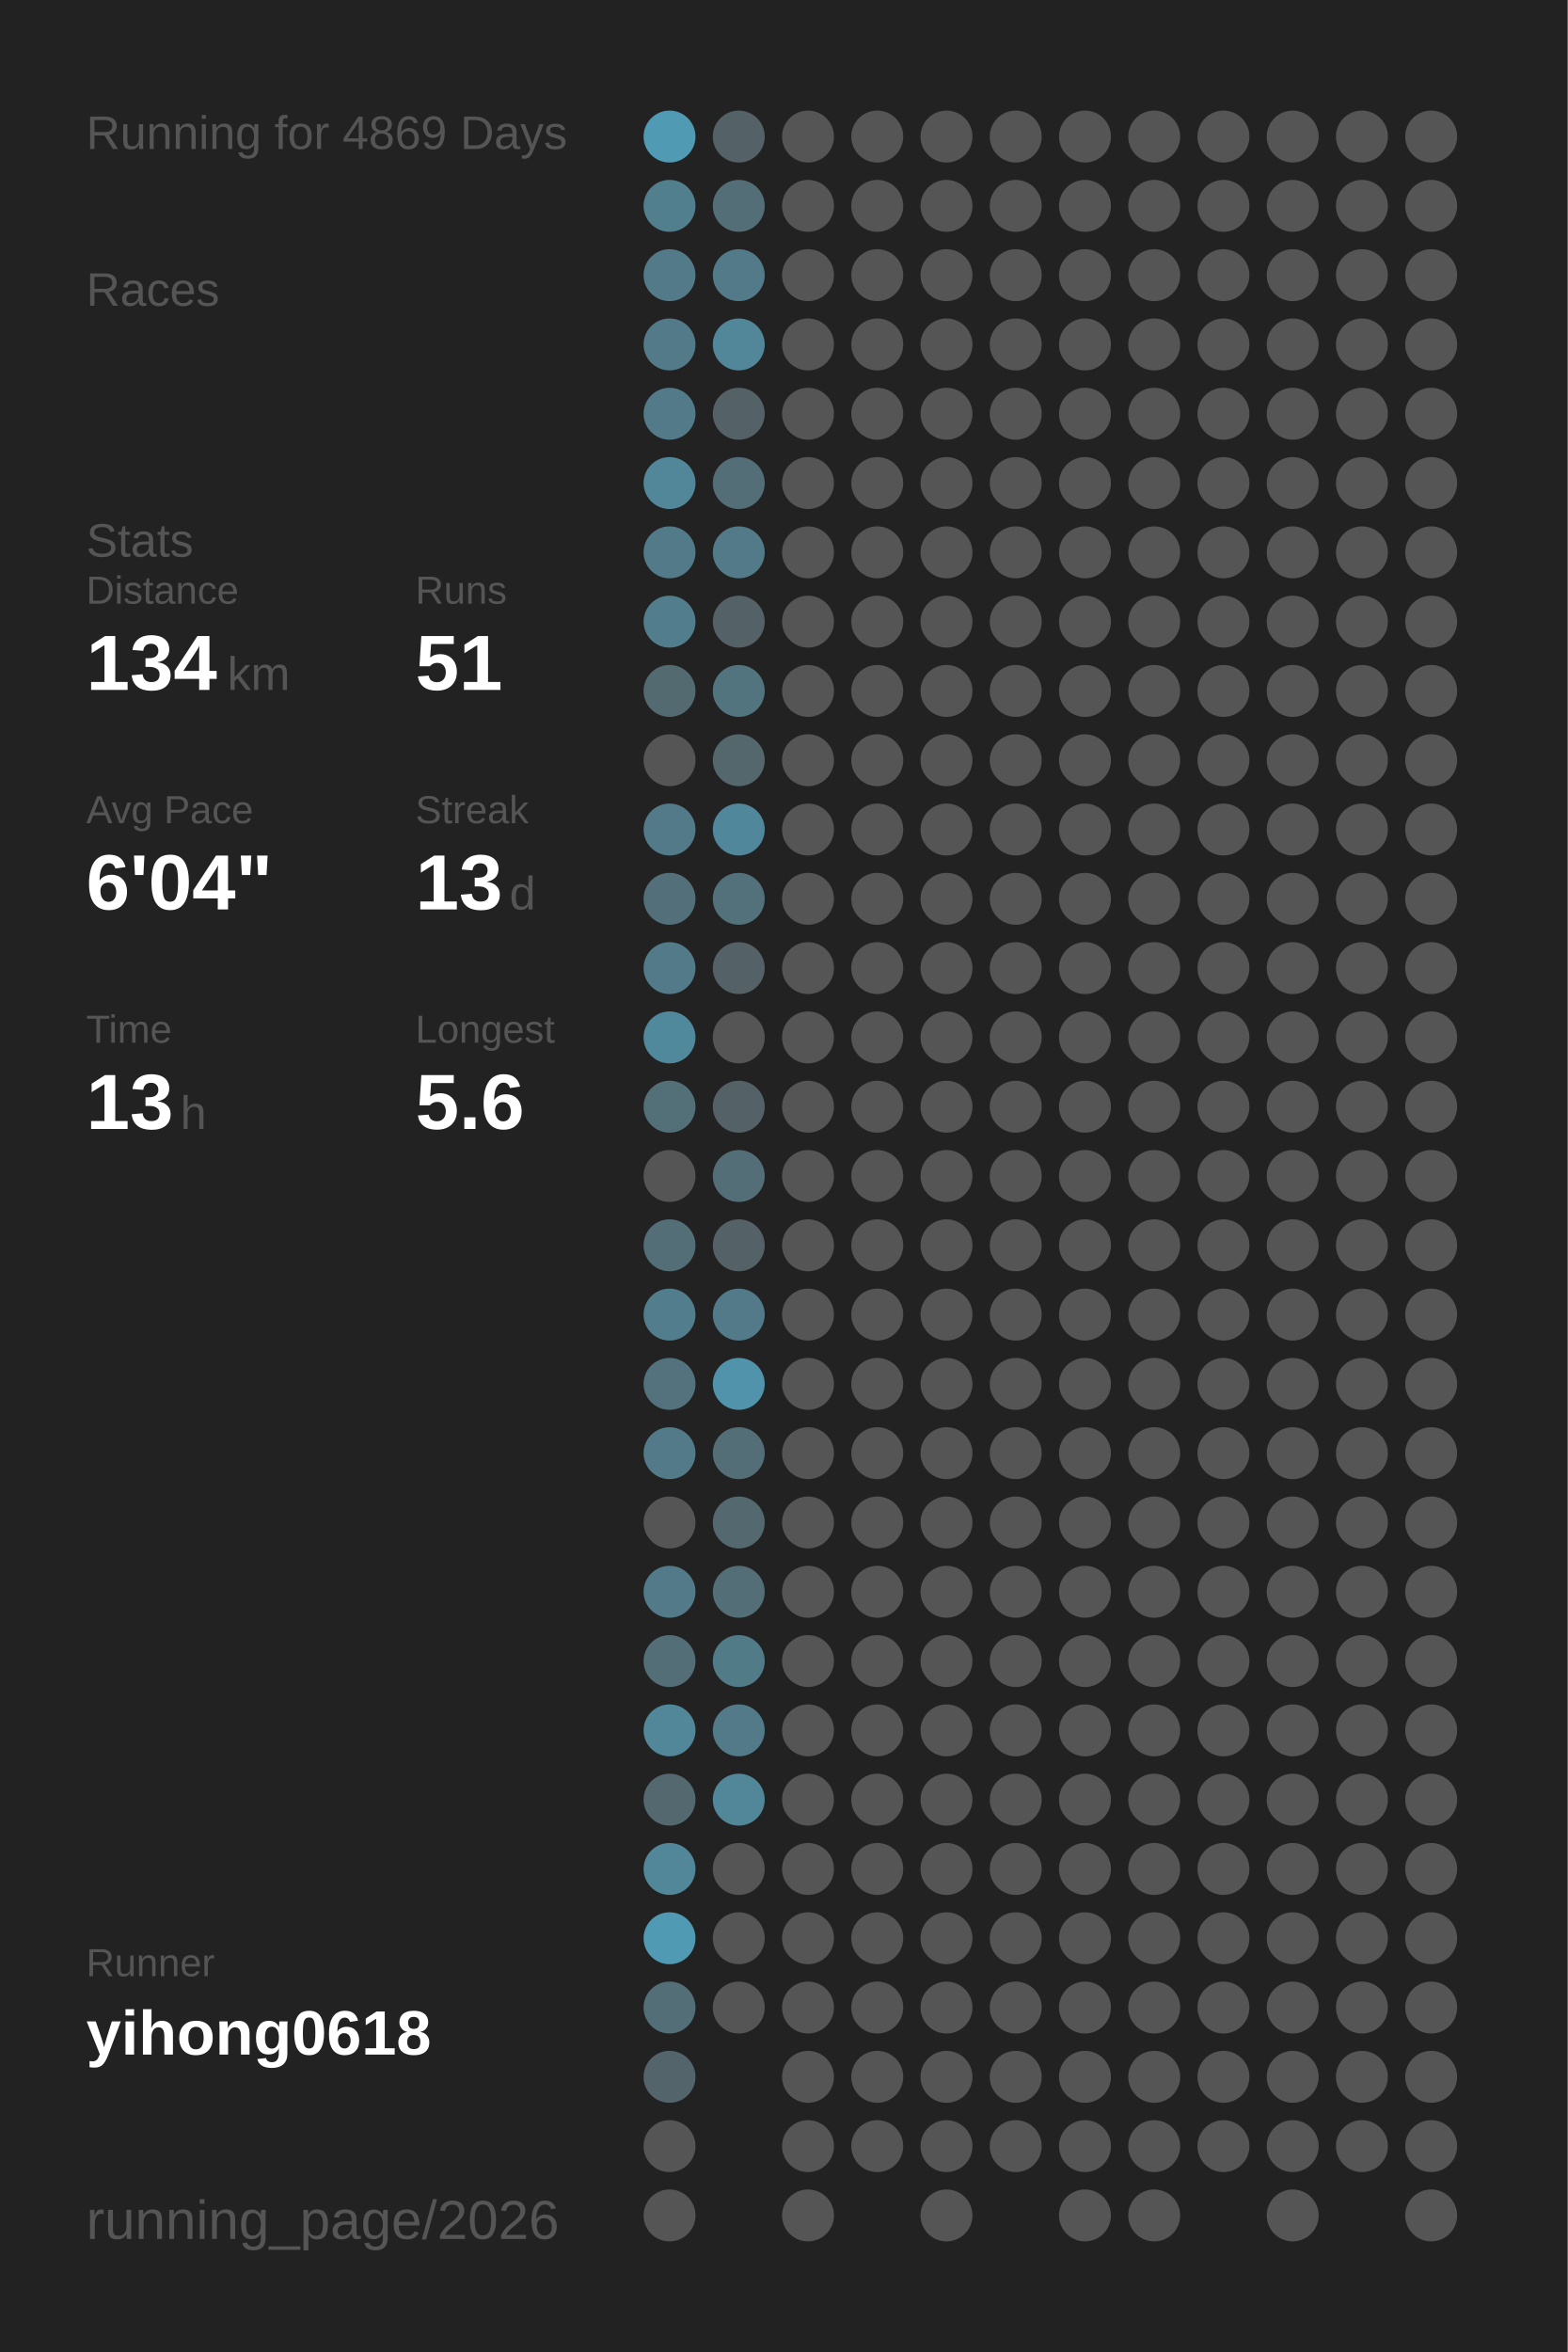
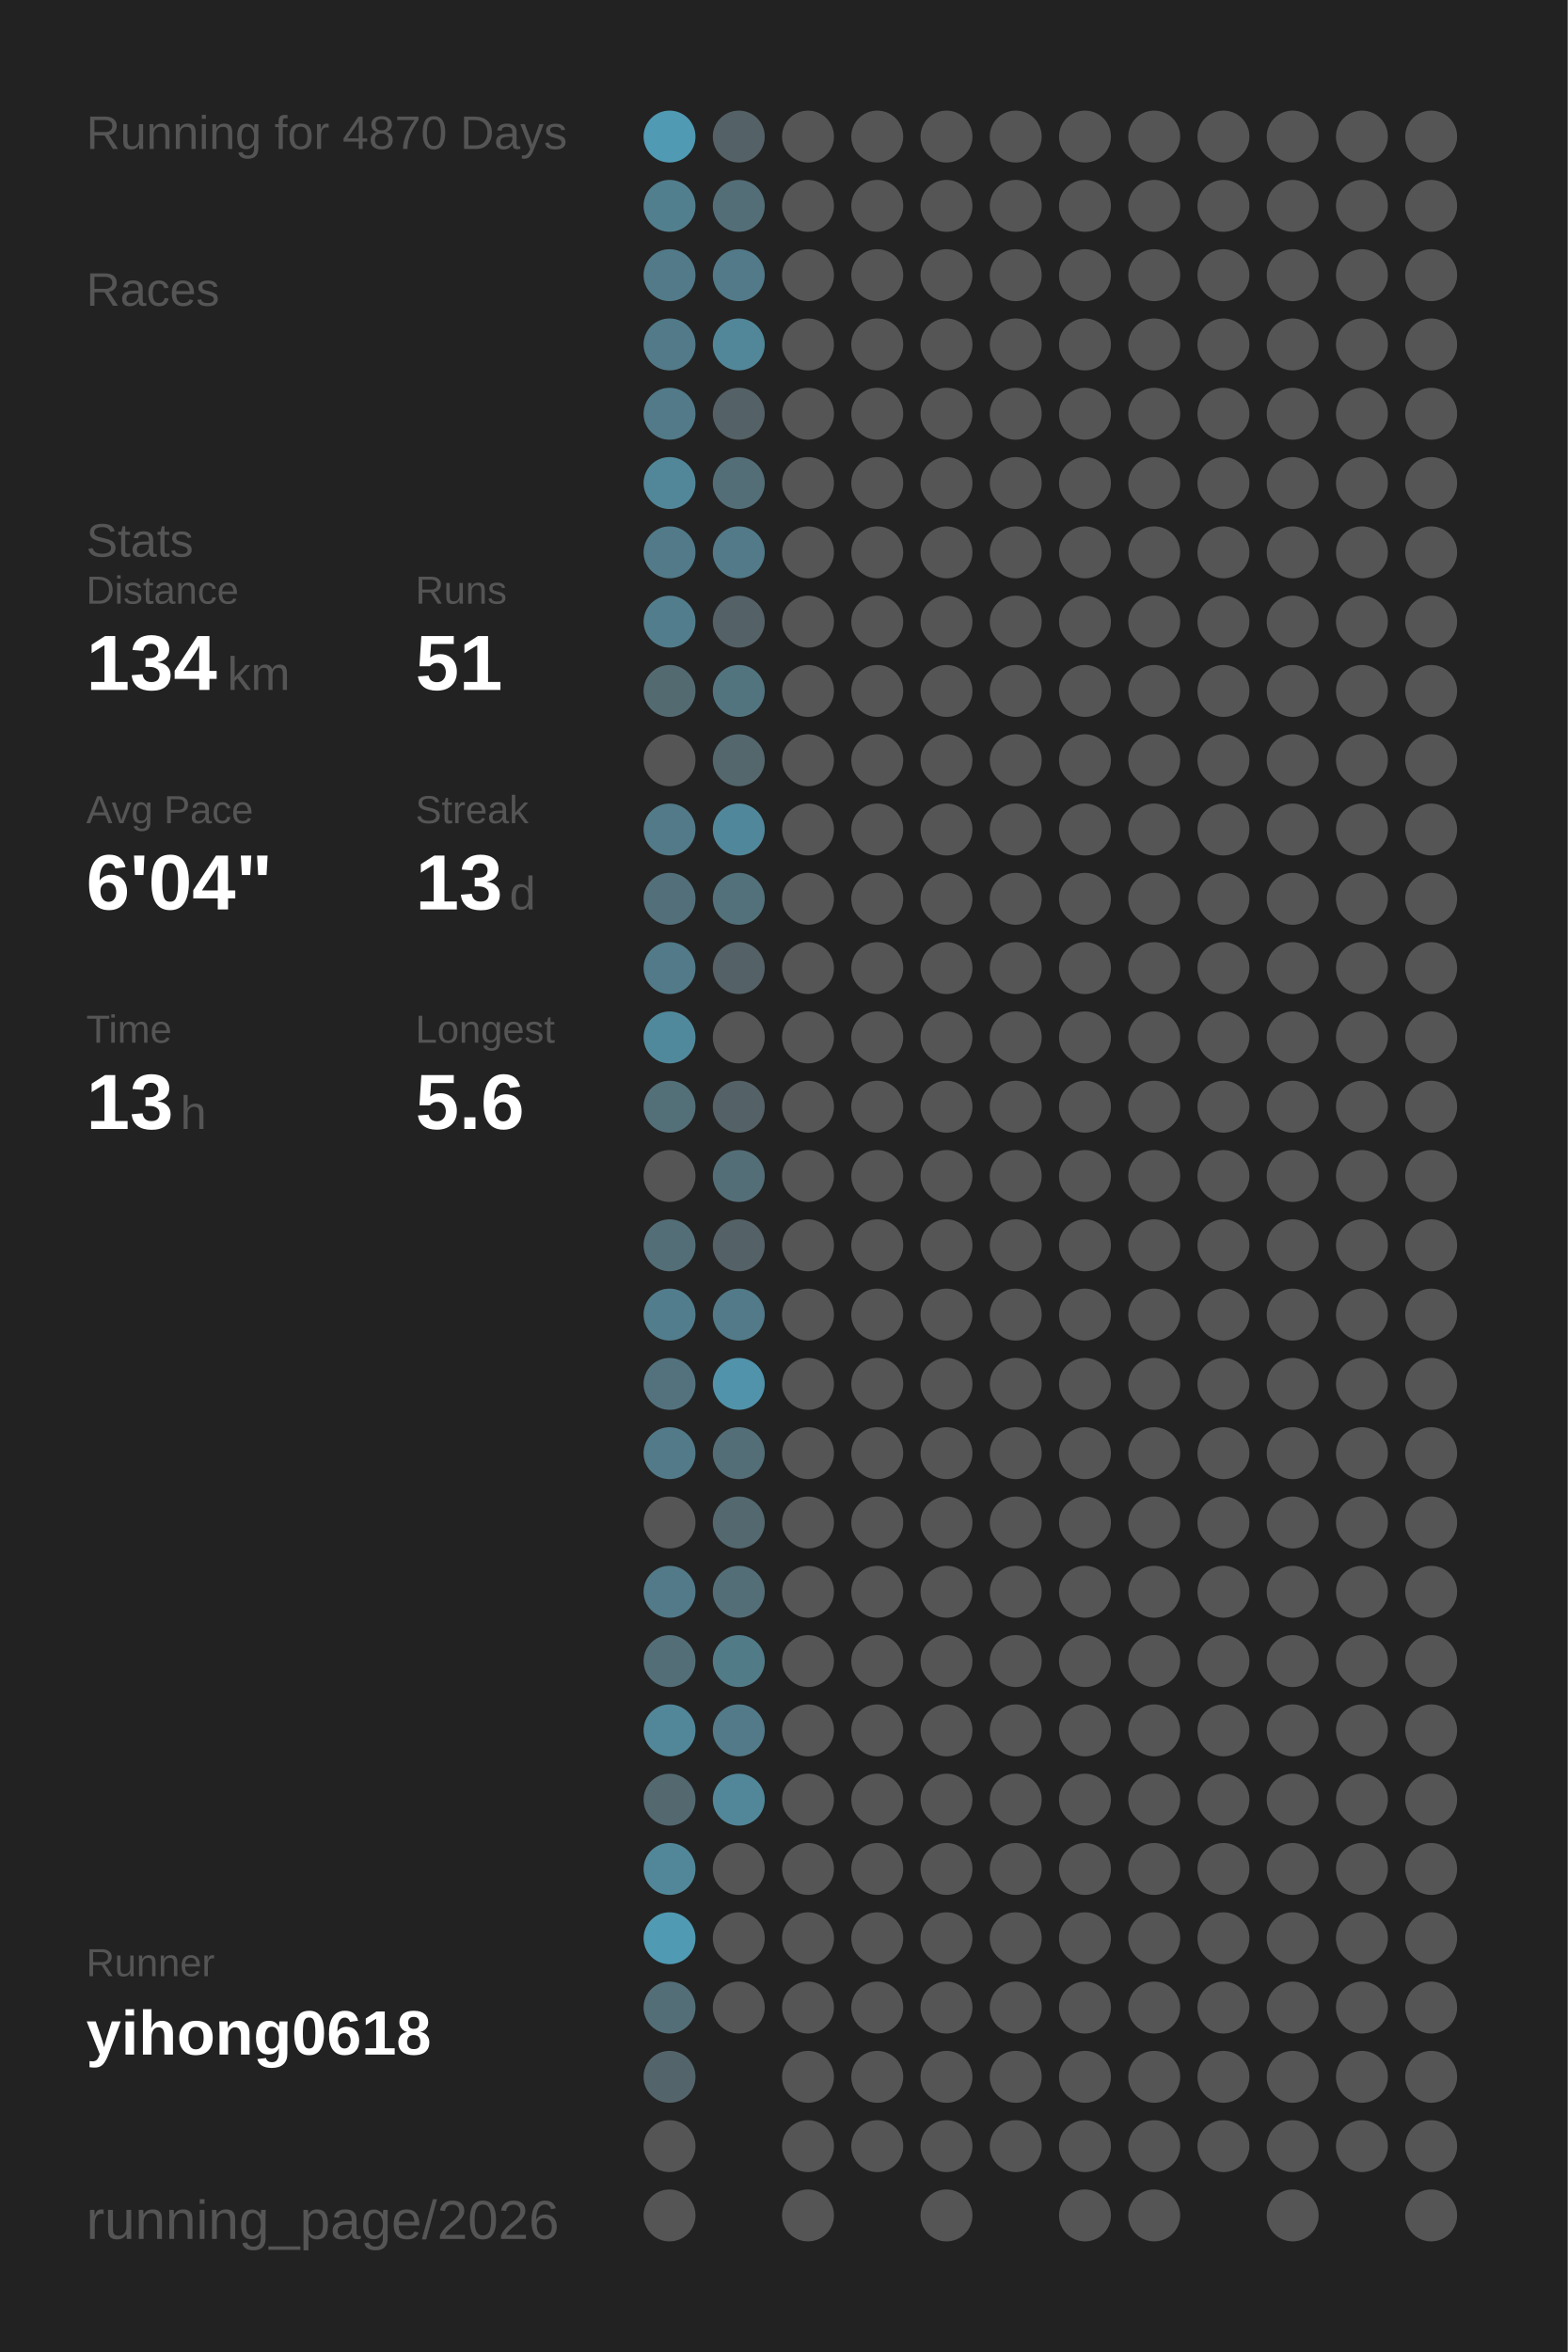
<svg xmlns="http://www.w3.org/2000/svg" baseProfile="full" height="300mm" version="1.1" viewBox="0,0,200,300" width="200mm">
  <defs />
  <rect fill="#222222" height="300" width="200" x="0" y="0" />
-   <text fill="#555555" style="font-size:6px; font-family:Arial;" x="11" y="19">Running for 4869 Days</text>
+   <text fill="#555555" style="font-size:6px; font-family:Arial;" x="11" y="19">Running for 4870 Days</text>
  <text fill="#555555" style="font-size:6px; font-family:Arial;" x="11" y="39">Races</text>
  <text fill="#555555" style="font-size:6px; font-family:Arial;" x="11" y="71">Stats</text>
  <text fill="#555555" style="font-size:5px; font-family:Arial;" x="11" y="77">Distance</text>
  <text fill="#FFFFFF" style="font-size:10px; font-family:Arial; font-weight:bold;" x="11" y="88">134</text>
  <text fill="#555555" style="font-size:6px; font-family:Arial;" x="29" y="88">km</text>
  <text fill="#555555" style="font-size:5px; font-family:Arial;" x="53" y="77">Runs</text>
  <text fill="#FFFFFF" style="font-size:10px; font-family:Arial; font-weight:bold;" x="53" y="88">51</text>
  <text fill="#555555" style="font-size:5px; font-family:Arial;" x="11" y="105">Avg Pace</text>
  <text fill="#FFFFFF" style="font-size:10px; font-family:Arial; font-weight:bold;" x="11" y="116">6'04"</text>
  <text fill="#555555" style="font-size:5px; font-family:Arial;" x="53" y="105">Streak</text>
  <text fill="#FFFFFF" style="font-size:10px; font-family:Arial; font-weight:bold;" x="53" y="116">13</text>
  <text fill="#555555" style="font-size:6px; font-family:Arial;" x="65" y="116">d</text>
  <text fill="#555555" style="font-size:5px; font-family:Arial;" x="11" y="133">Time</text>
  <text fill="#FFFFFF" style="font-size:10px; font-family:Arial; font-weight:bold;" x="11" y="144">13</text>
  <text fill="#555555" style="font-size:6px; font-family:Arial;" x="23" y="144">h</text>
  <text fill="#555555" style="font-size:5px; font-family:Arial;" x="53" y="133">Longest</text>
  <text fill="#FFFFFF" style="font-size:10px; font-family:Arial; font-weight:bold;" x="53" y="144">5.6</text>
  <text fill="#555555" style="font-size:5px; font-family:Arial;" x="11" y="252.065">Runner</text>
  <text fill="#FFFFFF" style="font-size:8px; font-family:Arial; font-weight:bold;" x="11" y="262.065">yihong0618</text>
  <text fill="#555555" style="font-size:7px; font-family:Arial;" x="11" y="285.581">running_page/2026</text>
  <circle cx="85.417" cy="17.419" fill="#509ab3" r="3.312" />
  <circle cx="85.417" cy="26.258" fill="#527f8e" r="3.312" />
  <circle cx="85.417" cy="35.097" fill="#527a88" r="3.312" />
  <circle cx="85.417" cy="43.935" fill="#527a88" r="3.312" />
  <circle cx="85.417" cy="52.774" fill="#527a88" r="3.312" />
  <circle cx="85.417" cy="61.613" fill="#518799" r="3.312" />
  <circle cx="85.417" cy="70.452" fill="#527a88" r="3.312" />
  <circle cx="85.417" cy="79.29" fill="#527d8c" r="3.312" />
  <circle cx="85.417" cy="88.129" fill="#536a71" r="3.312" />
  <circle cx="85.417" cy="96.968" fill="#555555" r="3.312" />
  <circle cx="85.417" cy="105.806" fill="#527a88" r="3.312" />
  <circle cx="85.417" cy="114.645" fill="#536f79" r="3.312" />
  <circle cx="85.417" cy="123.484" fill="#527a88" r="3.312" />
  <circle cx="85.417" cy="132.323" fill="#51899c" r="3.312" />
  <circle cx="85.417" cy="141.161" fill="#536f78" r="3.312" />
  <circle cx="85.417" cy="150" fill="#555555" r="3.312" />
  <circle cx="85.417" cy="158.839" fill="#536e77" r="3.312" />
  <circle cx="85.417" cy="167.677" fill="#527d8c" r="3.312" />
  <circle cx="85.417" cy="176.516" fill="#53727d" r="3.312" />
  <circle cx="85.417" cy="185.355" fill="#527a88" r="3.312" />
  <circle cx="85.417" cy="194.194" fill="#555555" r="3.312" />
  <circle cx="85.417" cy="203.032" fill="#527a88" r="3.312" />
  <circle cx="85.417" cy="211.871" fill="#536e77" r="3.312" />
  <circle cx="85.417" cy="220.71" fill="#518799" r="3.312" />
  <circle cx="85.417" cy="229.548" fill="#53686f" r="3.312" />
  <circle cx="85.417" cy="238.387" fill="#518799" r="3.312" />
  <circle cx="85.417" cy="247.226" fill="#509ab3" r="3.312" />
  <circle cx="85.417" cy="256.065" fill="#536e77" r="3.312" />
  <circle cx="85.417" cy="264.903" fill="#53656b" r="3.312" />
  <circle cx="85.417" cy="273.742" fill="#555555" r="3.312" />
  <circle cx="85.417" cy="282.581" fill="#555555" r="3.312" />
  <circle cx="94.25" cy="17.419" fill="#546166" r="3.312" />
  <circle cx="94.25" cy="26.258" fill="#536e77" r="3.312" />
  <circle cx="94.25" cy="35.097" fill="#527a88" r="3.312" />
  <circle cx="94.25" cy="43.935" fill="#518799" r="3.312" />
  <circle cx="94.25" cy="52.774" fill="#546166" r="3.312" />
  <circle cx="94.25" cy="61.613" fill="#536e77" r="3.312" />
  <circle cx="94.25" cy="70.452" fill="#527a88" r="3.312" />
  <circle cx="94.25" cy="79.29" fill="#546166" r="3.312" />
  <circle cx="94.25" cy="88.129" fill="#52747f" r="3.312" />
  <circle cx="94.25" cy="96.968" fill="#53676d" r="3.312" />
  <circle cx="94.25" cy="105.806" fill="#51879a" r="3.312" />
  <circle cx="94.25" cy="114.645" fill="#53717b" r="3.312" />
  <circle cx="94.25" cy="123.484" fill="#546166" r="3.312" />
  <circle cx="94.25" cy="132.323" fill="#555555" r="3.312" />
  <circle cx="94.25" cy="141.161" fill="#546166" r="3.312" />
  <circle cx="94.25" cy="150" fill="#536e77" r="3.312" />
  <circle cx="94.25" cy="158.839" fill="#546166" r="3.312" />
  <circle cx="94.25" cy="167.677" fill="#527a88" r="3.312" />
  <circle cx="94.25" cy="176.516" fill="#5093aa" r="3.312" />
  <circle cx="94.25" cy="185.355" fill="#536e77" r="3.312" />
  <circle cx="94.25" cy="194.194" fill="#53686f" r="3.312" />
  <circle cx="94.25" cy="203.032" fill="#536e77" r="3.312" />
  <circle cx="94.25" cy="211.871" fill="#527b88" r="3.312" />
  <circle cx="94.25" cy="220.71" fill="#527a88" r="3.312" />
  <circle cx="94.25" cy="229.548" fill="#518799" r="3.312" />
  <circle cx="94.25" cy="238.387" fill="#555555" r="3.312" />
  <circle cx="94.25" cy="247.226" fill="#555555" r="3.312" />
  <circle cx="94.25" cy="256.065" fill="#555555" r="3.312" />
  <circle cx="103.083" cy="17.419" fill="#555555" r="3.312" />
  <circle cx="103.083" cy="26.258" fill="#555555" r="3.312" />
  <circle cx="103.083" cy="35.097" fill="#555555" r="3.312" />
  <circle cx="103.083" cy="43.935" fill="#555555" r="3.312" />
  <circle cx="103.083" cy="52.774" fill="#555555" r="3.312" />
  <circle cx="103.083" cy="61.613" fill="#555555" r="3.312" />
  <circle cx="103.083" cy="70.452" fill="#555555" r="3.312" />
  <circle cx="103.083" cy="79.29" fill="#555555" r="3.312" />
  <circle cx="103.083" cy="88.129" fill="#555555" r="3.312" />
  <circle cx="103.083" cy="96.968" fill="#555555" r="3.312" />
  <circle cx="103.083" cy="105.806" fill="#555555" r="3.312" />
  <circle cx="103.083" cy="114.645" fill="#555555" r="3.312" />
  <circle cx="103.083" cy="123.484" fill="#555555" r="3.312" />
  <circle cx="103.083" cy="132.323" fill="#555555" r="3.312" />
  <circle cx="103.083" cy="141.161" fill="#555555" r="3.312" />
  <circle cx="103.083" cy="150" fill="#555555" r="3.312" />
  <circle cx="103.083" cy="158.839" fill="#555555" r="3.312" />
  <circle cx="103.083" cy="167.677" fill="#555555" r="3.312" />
  <circle cx="103.083" cy="176.516" fill="#555555" r="3.312" />
  <circle cx="103.083" cy="185.355" fill="#555555" r="3.312" />
  <circle cx="103.083" cy="194.194" fill="#555555" r="3.312" />
  <circle cx="103.083" cy="203.032" fill="#555555" r="3.312" />
  <circle cx="103.083" cy="211.871" fill="#555555" r="3.312" />
  <circle cx="103.083" cy="220.71" fill="#555555" r="3.312" />
  <circle cx="103.083" cy="229.548" fill="#555555" r="3.312" />
  <circle cx="103.083" cy="238.387" fill="#555555" r="3.312" />
  <circle cx="103.083" cy="247.226" fill="#555555" r="3.312" />
  <circle cx="103.083" cy="256.065" fill="#555555" r="3.312" />
  <circle cx="103.083" cy="264.903" fill="#555555" r="3.312" />
  <circle cx="103.083" cy="273.742" fill="#555555" r="3.312" />
  <circle cx="103.083" cy="282.581" fill="#555555" r="3.312" />
  <circle cx="111.917" cy="17.419" fill="#555555" r="3.312" />
  <circle cx="111.917" cy="26.258" fill="#555555" r="3.312" />
  <circle cx="111.917" cy="35.097" fill="#555555" r="3.312" />
  <circle cx="111.917" cy="43.935" fill="#555555" r="3.312" />
  <circle cx="111.917" cy="52.774" fill="#555555" r="3.312" />
  <circle cx="111.917" cy="61.613" fill="#555555" r="3.312" />
  <circle cx="111.917" cy="70.452" fill="#555555" r="3.312" />
  <circle cx="111.917" cy="79.29" fill="#555555" r="3.312" />
  <circle cx="111.917" cy="88.129" fill="#555555" r="3.312" />
  <circle cx="111.917" cy="96.968" fill="#555555" r="3.312" />
  <circle cx="111.917" cy="105.806" fill="#555555" r="3.312" />
  <circle cx="111.917" cy="114.645" fill="#555555" r="3.312" />
  <circle cx="111.917" cy="123.484" fill="#555555" r="3.312" />
  <circle cx="111.917" cy="132.323" fill="#555555" r="3.312" />
  <circle cx="111.917" cy="141.161" fill="#555555" r="3.312" />
  <circle cx="111.917" cy="150" fill="#555555" r="3.312" />
  <circle cx="111.917" cy="158.839" fill="#555555" r="3.312" />
  <circle cx="111.917" cy="167.677" fill="#555555" r="3.312" />
  <circle cx="111.917" cy="176.516" fill="#555555" r="3.312" />
  <circle cx="111.917" cy="185.355" fill="#555555" r="3.312" />
  <circle cx="111.917" cy="194.194" fill="#555555" r="3.312" />
  <circle cx="111.917" cy="203.032" fill="#555555" r="3.312" />
  <circle cx="111.917" cy="211.871" fill="#555555" r="3.312" />
  <circle cx="111.917" cy="220.71" fill="#555555" r="3.312" />
  <circle cx="111.917" cy="229.548" fill="#555555" r="3.312" />
  <circle cx="111.917" cy="238.387" fill="#555555" r="3.312" />
  <circle cx="111.917" cy="247.226" fill="#555555" r="3.312" />
  <circle cx="111.917" cy="256.065" fill="#555555" r="3.312" />
  <circle cx="111.917" cy="264.903" fill="#555555" r="3.312" />
  <circle cx="111.917" cy="273.742" fill="#555555" r="3.312" />
  <circle cx="120.75" cy="17.419" fill="#555555" r="3.312" />
  <circle cx="120.75" cy="26.258" fill="#555555" r="3.312" />
  <circle cx="120.75" cy="35.097" fill="#555555" r="3.312" />
  <circle cx="120.75" cy="43.935" fill="#555555" r="3.312" />
  <circle cx="120.75" cy="52.774" fill="#555555" r="3.312" />
  <circle cx="120.75" cy="61.613" fill="#555555" r="3.312" />
  <circle cx="120.75" cy="70.452" fill="#555555" r="3.312" />
  <circle cx="120.75" cy="79.29" fill="#555555" r="3.312" />
  <circle cx="120.75" cy="88.129" fill="#555555" r="3.312" />
  <circle cx="120.75" cy="96.968" fill="#555555" r="3.312" />
  <circle cx="120.75" cy="105.806" fill="#555555" r="3.312" />
  <circle cx="120.75" cy="114.645" fill="#555555" r="3.312" />
  <circle cx="120.75" cy="123.484" fill="#555555" r="3.312" />
  <circle cx="120.75" cy="132.323" fill="#555555" r="3.312" />
  <circle cx="120.75" cy="141.161" fill="#555555" r="3.312" />
  <circle cx="120.75" cy="150" fill="#555555" r="3.312" />
  <circle cx="120.75" cy="158.839" fill="#555555" r="3.312" />
  <circle cx="120.75" cy="167.677" fill="#555555" r="3.312" />
  <circle cx="120.75" cy="176.516" fill="#555555" r="3.312" />
  <circle cx="120.75" cy="185.355" fill="#555555" r="3.312" />
  <circle cx="120.75" cy="194.194" fill="#555555" r="3.312" />
  <circle cx="120.75" cy="203.032" fill="#555555" r="3.312" />
  <circle cx="120.75" cy="211.871" fill="#555555" r="3.312" />
  <circle cx="120.75" cy="220.71" fill="#555555" r="3.312" />
  <circle cx="120.75" cy="229.548" fill="#555555" r="3.312" />
  <circle cx="120.75" cy="238.387" fill="#555555" r="3.312" />
  <circle cx="120.75" cy="247.226" fill="#555555" r="3.312" />
  <circle cx="120.75" cy="256.065" fill="#555555" r="3.312" />
  <circle cx="120.75" cy="264.903" fill="#555555" r="3.312" />
  <circle cx="120.75" cy="273.742" fill="#555555" r="3.312" />
  <circle cx="120.75" cy="282.581" fill="#555555" r="3.312" />
  <circle cx="129.583" cy="17.419" fill="#555555" r="3.312" />
  <circle cx="129.583" cy="26.258" fill="#555555" r="3.312" />
  <circle cx="129.583" cy="35.097" fill="#555555" r="3.312" />
  <circle cx="129.583" cy="43.935" fill="#555555" r="3.312" />
  <circle cx="129.583" cy="52.774" fill="#555555" r="3.312" />
  <circle cx="129.583" cy="61.613" fill="#555555" r="3.312" />
  <circle cx="129.583" cy="70.452" fill="#555555" r="3.312" />
  <circle cx="129.583" cy="79.29" fill="#555555" r="3.312" />
  <circle cx="129.583" cy="88.129" fill="#555555" r="3.312" />
  <circle cx="129.583" cy="96.968" fill="#555555" r="3.312" />
  <circle cx="129.583" cy="105.806" fill="#555555" r="3.312" />
  <circle cx="129.583" cy="114.645" fill="#555555" r="3.312" />
  <circle cx="129.583" cy="123.484" fill="#555555" r="3.312" />
  <circle cx="129.583" cy="132.323" fill="#555555" r="3.312" />
  <circle cx="129.583" cy="141.161" fill="#555555" r="3.312" />
  <circle cx="129.583" cy="150" fill="#555555" r="3.312" />
  <circle cx="129.583" cy="158.839" fill="#555555" r="3.312" />
  <circle cx="129.583" cy="167.677" fill="#555555" r="3.312" />
  <circle cx="129.583" cy="176.516" fill="#555555" r="3.312" />
  <circle cx="129.583" cy="185.355" fill="#555555" r="3.312" />
  <circle cx="129.583" cy="194.194" fill="#555555" r="3.312" />
  <circle cx="129.583" cy="203.032" fill="#555555" r="3.312" />
  <circle cx="129.583" cy="211.871" fill="#555555" r="3.312" />
  <circle cx="129.583" cy="220.71" fill="#555555" r="3.312" />
  <circle cx="129.583" cy="229.548" fill="#555555" r="3.312" />
  <circle cx="129.583" cy="238.387" fill="#555555" r="3.312" />
  <circle cx="129.583" cy="247.226" fill="#555555" r="3.312" />
  <circle cx="129.583" cy="256.065" fill="#555555" r="3.312" />
  <circle cx="129.583" cy="264.903" fill="#555555" r="3.312" />
  <circle cx="129.583" cy="273.742" fill="#555555" r="3.312" />
  <circle cx="138.417" cy="17.419" fill="#555555" r="3.312" />
  <circle cx="138.417" cy="26.258" fill="#555555" r="3.312" />
  <circle cx="138.417" cy="35.097" fill="#555555" r="3.312" />
  <circle cx="138.417" cy="43.935" fill="#555555" r="3.312" />
  <circle cx="138.417" cy="52.774" fill="#555555" r="3.312" />
  <circle cx="138.417" cy="61.613" fill="#555555" r="3.312" />
  <circle cx="138.417" cy="70.452" fill="#555555" r="3.312" />
  <circle cx="138.417" cy="79.29" fill="#555555" r="3.312" />
  <circle cx="138.417" cy="88.129" fill="#555555" r="3.312" />
  <circle cx="138.417" cy="96.968" fill="#555555" r="3.312" />
  <circle cx="138.417" cy="105.806" fill="#555555" r="3.312" />
  <circle cx="138.417" cy="114.645" fill="#555555" r="3.312" />
  <circle cx="138.417" cy="123.484" fill="#555555" r="3.312" />
  <circle cx="138.417" cy="132.323" fill="#555555" r="3.312" />
  <circle cx="138.417" cy="141.161" fill="#555555" r="3.312" />
  <circle cx="138.417" cy="150" fill="#555555" r="3.312" />
  <circle cx="138.417" cy="158.839" fill="#555555" r="3.312" />
  <circle cx="138.417" cy="167.677" fill="#555555" r="3.312" />
  <circle cx="138.417" cy="176.516" fill="#555555" r="3.312" />
  <circle cx="138.417" cy="185.355" fill="#555555" r="3.312" />
  <circle cx="138.417" cy="194.194" fill="#555555" r="3.312" />
  <circle cx="138.417" cy="203.032" fill="#555555" r="3.312" />
  <circle cx="138.417" cy="211.871" fill="#555555" r="3.312" />
  <circle cx="138.417" cy="220.71" fill="#555555" r="3.312" />
  <circle cx="138.417" cy="229.548" fill="#555555" r="3.312" />
  <circle cx="138.417" cy="238.387" fill="#555555" r="3.312" />
  <circle cx="138.417" cy="247.226" fill="#555555" r="3.312" />
  <circle cx="138.417" cy="256.065" fill="#555555" r="3.312" />
  <circle cx="138.417" cy="264.903" fill="#555555" r="3.312" />
  <circle cx="138.417" cy="273.742" fill="#555555" r="3.312" />
  <circle cx="138.417" cy="282.581" fill="#555555" r="3.312" />
  <circle cx="147.25" cy="17.419" fill="#555555" r="3.312" />
  <circle cx="147.25" cy="26.258" fill="#555555" r="3.312" />
  <circle cx="147.25" cy="35.097" fill="#555555" r="3.312" />
  <circle cx="147.25" cy="43.935" fill="#555555" r="3.312" />
  <circle cx="147.25" cy="52.774" fill="#555555" r="3.312" />
  <circle cx="147.25" cy="61.613" fill="#555555" r="3.312" />
  <circle cx="147.25" cy="70.452" fill="#555555" r="3.312" />
  <circle cx="147.25" cy="79.29" fill="#555555" r="3.312" />
  <circle cx="147.25" cy="88.129" fill="#555555" r="3.312" />
  <circle cx="147.25" cy="96.968" fill="#555555" r="3.312" />
  <circle cx="147.25" cy="105.806" fill="#555555" r="3.312" />
  <circle cx="147.25" cy="114.645" fill="#555555" r="3.312" />
  <circle cx="147.25" cy="123.484" fill="#555555" r="3.312" />
  <circle cx="147.25" cy="132.323" fill="#555555" r="3.312" />
  <circle cx="147.25" cy="141.161" fill="#555555" r="3.312" />
  <circle cx="147.25" cy="150" fill="#555555" r="3.312" />
  <circle cx="147.25" cy="158.839" fill="#555555" r="3.312" />
  <circle cx="147.25" cy="167.677" fill="#555555" r="3.312" />
  <circle cx="147.25" cy="176.516" fill="#555555" r="3.312" />
  <circle cx="147.25" cy="185.355" fill="#555555" r="3.312" />
  <circle cx="147.25" cy="194.194" fill="#555555" r="3.312" />
  <circle cx="147.25" cy="203.032" fill="#555555" r="3.312" />
  <circle cx="147.25" cy="211.871" fill="#555555" r="3.312" />
  <circle cx="147.25" cy="220.71" fill="#555555" r="3.312" />
  <circle cx="147.25" cy="229.548" fill="#555555" r="3.312" />
  <circle cx="147.25" cy="238.387" fill="#555555" r="3.312" />
  <circle cx="147.25" cy="247.226" fill="#555555" r="3.312" />
  <circle cx="147.25" cy="256.065" fill="#555555" r="3.312" />
  <circle cx="147.25" cy="264.903" fill="#555555" r="3.312" />
  <circle cx="147.25" cy="273.742" fill="#555555" r="3.312" />
  <circle cx="147.25" cy="282.581" fill="#555555" r="3.312" />
  <circle cx="156.083" cy="17.419" fill="#555555" r="3.312" />
  <circle cx="156.083" cy="26.258" fill="#555555" r="3.312" />
  <circle cx="156.083" cy="35.097" fill="#555555" r="3.312" />
  <circle cx="156.083" cy="43.935" fill="#555555" r="3.312" />
  <circle cx="156.083" cy="52.774" fill="#555555" r="3.312" />
  <circle cx="156.083" cy="61.613" fill="#555555" r="3.312" />
  <circle cx="156.083" cy="70.452" fill="#555555" r="3.312" />
  <circle cx="156.083" cy="79.29" fill="#555555" r="3.312" />
  <circle cx="156.083" cy="88.129" fill="#555555" r="3.312" />
  <circle cx="156.083" cy="96.968" fill="#555555" r="3.312" />
  <circle cx="156.083" cy="105.806" fill="#555555" r="3.312" />
  <circle cx="156.083" cy="114.645" fill="#555555" r="3.312" />
  <circle cx="156.083" cy="123.484" fill="#555555" r="3.312" />
  <circle cx="156.083" cy="132.323" fill="#555555" r="3.312" />
  <circle cx="156.083" cy="141.161" fill="#555555" r="3.312" />
  <circle cx="156.083" cy="150" fill="#555555" r="3.312" />
  <circle cx="156.083" cy="158.839" fill="#555555" r="3.312" />
  <circle cx="156.083" cy="167.677" fill="#555555" r="3.312" />
  <circle cx="156.083" cy="176.516" fill="#555555" r="3.312" />
  <circle cx="156.083" cy="185.355" fill="#555555" r="3.312" />
  <circle cx="156.083" cy="194.194" fill="#555555" r="3.312" />
  <circle cx="156.083" cy="203.032" fill="#555555" r="3.312" />
  <circle cx="156.083" cy="211.871" fill="#555555" r="3.312" />
  <circle cx="156.083" cy="220.71" fill="#555555" r="3.312" />
  <circle cx="156.083" cy="229.548" fill="#555555" r="3.312" />
  <circle cx="156.083" cy="238.387" fill="#555555" r="3.312" />
  <circle cx="156.083" cy="247.226" fill="#555555" r="3.312" />
  <circle cx="156.083" cy="256.065" fill="#555555" r="3.312" />
  <circle cx="156.083" cy="264.903" fill="#555555" r="3.312" />
  <circle cx="156.083" cy="273.742" fill="#555555" r="3.312" />
  <circle cx="164.917" cy="17.419" fill="#555555" r="3.312" />
  <circle cx="164.917" cy="26.258" fill="#555555" r="3.312" />
  <circle cx="164.917" cy="35.097" fill="#555555" r="3.312" />
  <circle cx="164.917" cy="43.935" fill="#555555" r="3.312" />
  <circle cx="164.917" cy="52.774" fill="#555555" r="3.312" />
  <circle cx="164.917" cy="61.613" fill="#555555" r="3.312" />
  <circle cx="164.917" cy="70.452" fill="#555555" r="3.312" />
  <circle cx="164.917" cy="79.29" fill="#555555" r="3.312" />
  <circle cx="164.917" cy="88.129" fill="#555555" r="3.312" />
  <circle cx="164.917" cy="96.968" fill="#555555" r="3.312" />
  <circle cx="164.917" cy="105.806" fill="#555555" r="3.312" />
  <circle cx="164.917" cy="114.645" fill="#555555" r="3.312" />
  <circle cx="164.917" cy="123.484" fill="#555555" r="3.312" />
  <circle cx="164.917" cy="132.323" fill="#555555" r="3.312" />
  <circle cx="164.917" cy="141.161" fill="#555555" r="3.312" />
  <circle cx="164.917" cy="150" fill="#555555" r="3.312" />
  <circle cx="164.917" cy="158.839" fill="#555555" r="3.312" />
  <circle cx="164.917" cy="167.677" fill="#555555" r="3.312" />
  <circle cx="164.917" cy="176.516" fill="#555555" r="3.312" />
  <circle cx="164.917" cy="185.355" fill="#555555" r="3.312" />
  <circle cx="164.917" cy="194.194" fill="#555555" r="3.312" />
  <circle cx="164.917" cy="203.032" fill="#555555" r="3.312" />
  <circle cx="164.917" cy="211.871" fill="#555555" r="3.312" />
  <circle cx="164.917" cy="220.71" fill="#555555" r="3.312" />
  <circle cx="164.917" cy="229.548" fill="#555555" r="3.312" />
  <circle cx="164.917" cy="238.387" fill="#555555" r="3.312" />
  <circle cx="164.917" cy="247.226" fill="#555555" r="3.312" />
  <circle cx="164.917" cy="256.065" fill="#555555" r="3.312" />
  <circle cx="164.917" cy="264.903" fill="#555555" r="3.312" />
  <circle cx="164.917" cy="273.742" fill="#555555" r="3.312" />
  <circle cx="164.917" cy="282.581" fill="#555555" r="3.312" />
  <circle cx="173.75" cy="17.419" fill="#555555" r="3.312" />
  <circle cx="173.75" cy="26.258" fill="#555555" r="3.312" />
  <circle cx="173.75" cy="35.097" fill="#555555" r="3.312" />
  <circle cx="173.75" cy="43.935" fill="#555555" r="3.312" />
  <circle cx="173.75" cy="52.774" fill="#555555" r="3.312" />
  <circle cx="173.75" cy="61.613" fill="#555555" r="3.312" />
  <circle cx="173.75" cy="70.452" fill="#555555" r="3.312" />
  <circle cx="173.75" cy="79.29" fill="#555555" r="3.312" />
  <circle cx="173.75" cy="88.129" fill="#555555" r="3.312" />
  <circle cx="173.75" cy="96.968" fill="#555555" r="3.312" />
  <circle cx="173.75" cy="105.806" fill="#555555" r="3.312" />
  <circle cx="173.75" cy="114.645" fill="#555555" r="3.312" />
  <circle cx="173.75" cy="123.484" fill="#555555" r="3.312" />
  <circle cx="173.75" cy="132.323" fill="#555555" r="3.312" />
  <circle cx="173.75" cy="141.161" fill="#555555" r="3.312" />
  <circle cx="173.75" cy="150" fill="#555555" r="3.312" />
  <circle cx="173.75" cy="158.839" fill="#555555" r="3.312" />
  <circle cx="173.75" cy="167.677" fill="#555555" r="3.312" />
  <circle cx="173.75" cy="176.516" fill="#555555" r="3.312" />
  <circle cx="173.75" cy="185.355" fill="#555555" r="3.312" />
  <circle cx="173.75" cy="194.194" fill="#555555" r="3.312" />
  <circle cx="173.75" cy="203.032" fill="#555555" r="3.312" />
  <circle cx="173.75" cy="211.871" fill="#555555" r="3.312" />
  <circle cx="173.75" cy="220.71" fill="#555555" r="3.312" />
  <circle cx="173.75" cy="229.548" fill="#555555" r="3.312" />
  <circle cx="173.75" cy="238.387" fill="#555555" r="3.312" />
  <circle cx="173.75" cy="247.226" fill="#555555" r="3.312" />
  <circle cx="173.75" cy="256.065" fill="#555555" r="3.312" />
  <circle cx="173.75" cy="264.903" fill="#555555" r="3.312" />
  <circle cx="173.75" cy="273.742" fill="#555555" r="3.312" />
  <circle cx="182.583" cy="17.419" fill="#555555" r="3.312" />
  <circle cx="182.583" cy="26.258" fill="#555555" r="3.312" />
  <circle cx="182.583" cy="35.097" fill="#555555" r="3.312" />
  <circle cx="182.583" cy="43.935" fill="#555555" r="3.312" />
  <circle cx="182.583" cy="52.774" fill="#555555" r="3.312" />
  <circle cx="182.583" cy="61.613" fill="#555555" r="3.312" />
  <circle cx="182.583" cy="70.452" fill="#555555" r="3.312" />
  <circle cx="182.583" cy="79.29" fill="#555555" r="3.312" />
  <circle cx="182.583" cy="88.129" fill="#555555" r="3.312" />
  <circle cx="182.583" cy="96.968" fill="#555555" r="3.312" />
  <circle cx="182.583" cy="105.806" fill="#555555" r="3.312" />
  <circle cx="182.583" cy="114.645" fill="#555555" r="3.312" />
  <circle cx="182.583" cy="123.484" fill="#555555" r="3.312" />
  <circle cx="182.583" cy="132.323" fill="#555555" r="3.312" />
  <circle cx="182.583" cy="141.161" fill="#555555" r="3.312" />
  <circle cx="182.583" cy="150" fill="#555555" r="3.312" />
  <circle cx="182.583" cy="158.839" fill="#555555" r="3.312" />
  <circle cx="182.583" cy="167.677" fill="#555555" r="3.312" />
  <circle cx="182.583" cy="176.516" fill="#555555" r="3.312" />
  <circle cx="182.583" cy="185.355" fill="#555555" r="3.312" />
  <circle cx="182.583" cy="194.194" fill="#555555" r="3.312" />
  <circle cx="182.583" cy="203.032" fill="#555555" r="3.312" />
  <circle cx="182.583" cy="211.871" fill="#555555" r="3.312" />
  <circle cx="182.583" cy="220.71" fill="#555555" r="3.312" />
  <circle cx="182.583" cy="229.548" fill="#555555" r="3.312" />
  <circle cx="182.583" cy="238.387" fill="#555555" r="3.312" />
  <circle cx="182.583" cy="247.226" fill="#555555" r="3.312" />
  <circle cx="182.583" cy="256.065" fill="#555555" r="3.312" />
  <circle cx="182.583" cy="264.903" fill="#555555" r="3.312" />
  <circle cx="182.583" cy="273.742" fill="#555555" r="3.312" />
  <circle cx="182.583" cy="282.581" fill="#555555" r="3.312" />
</svg>
